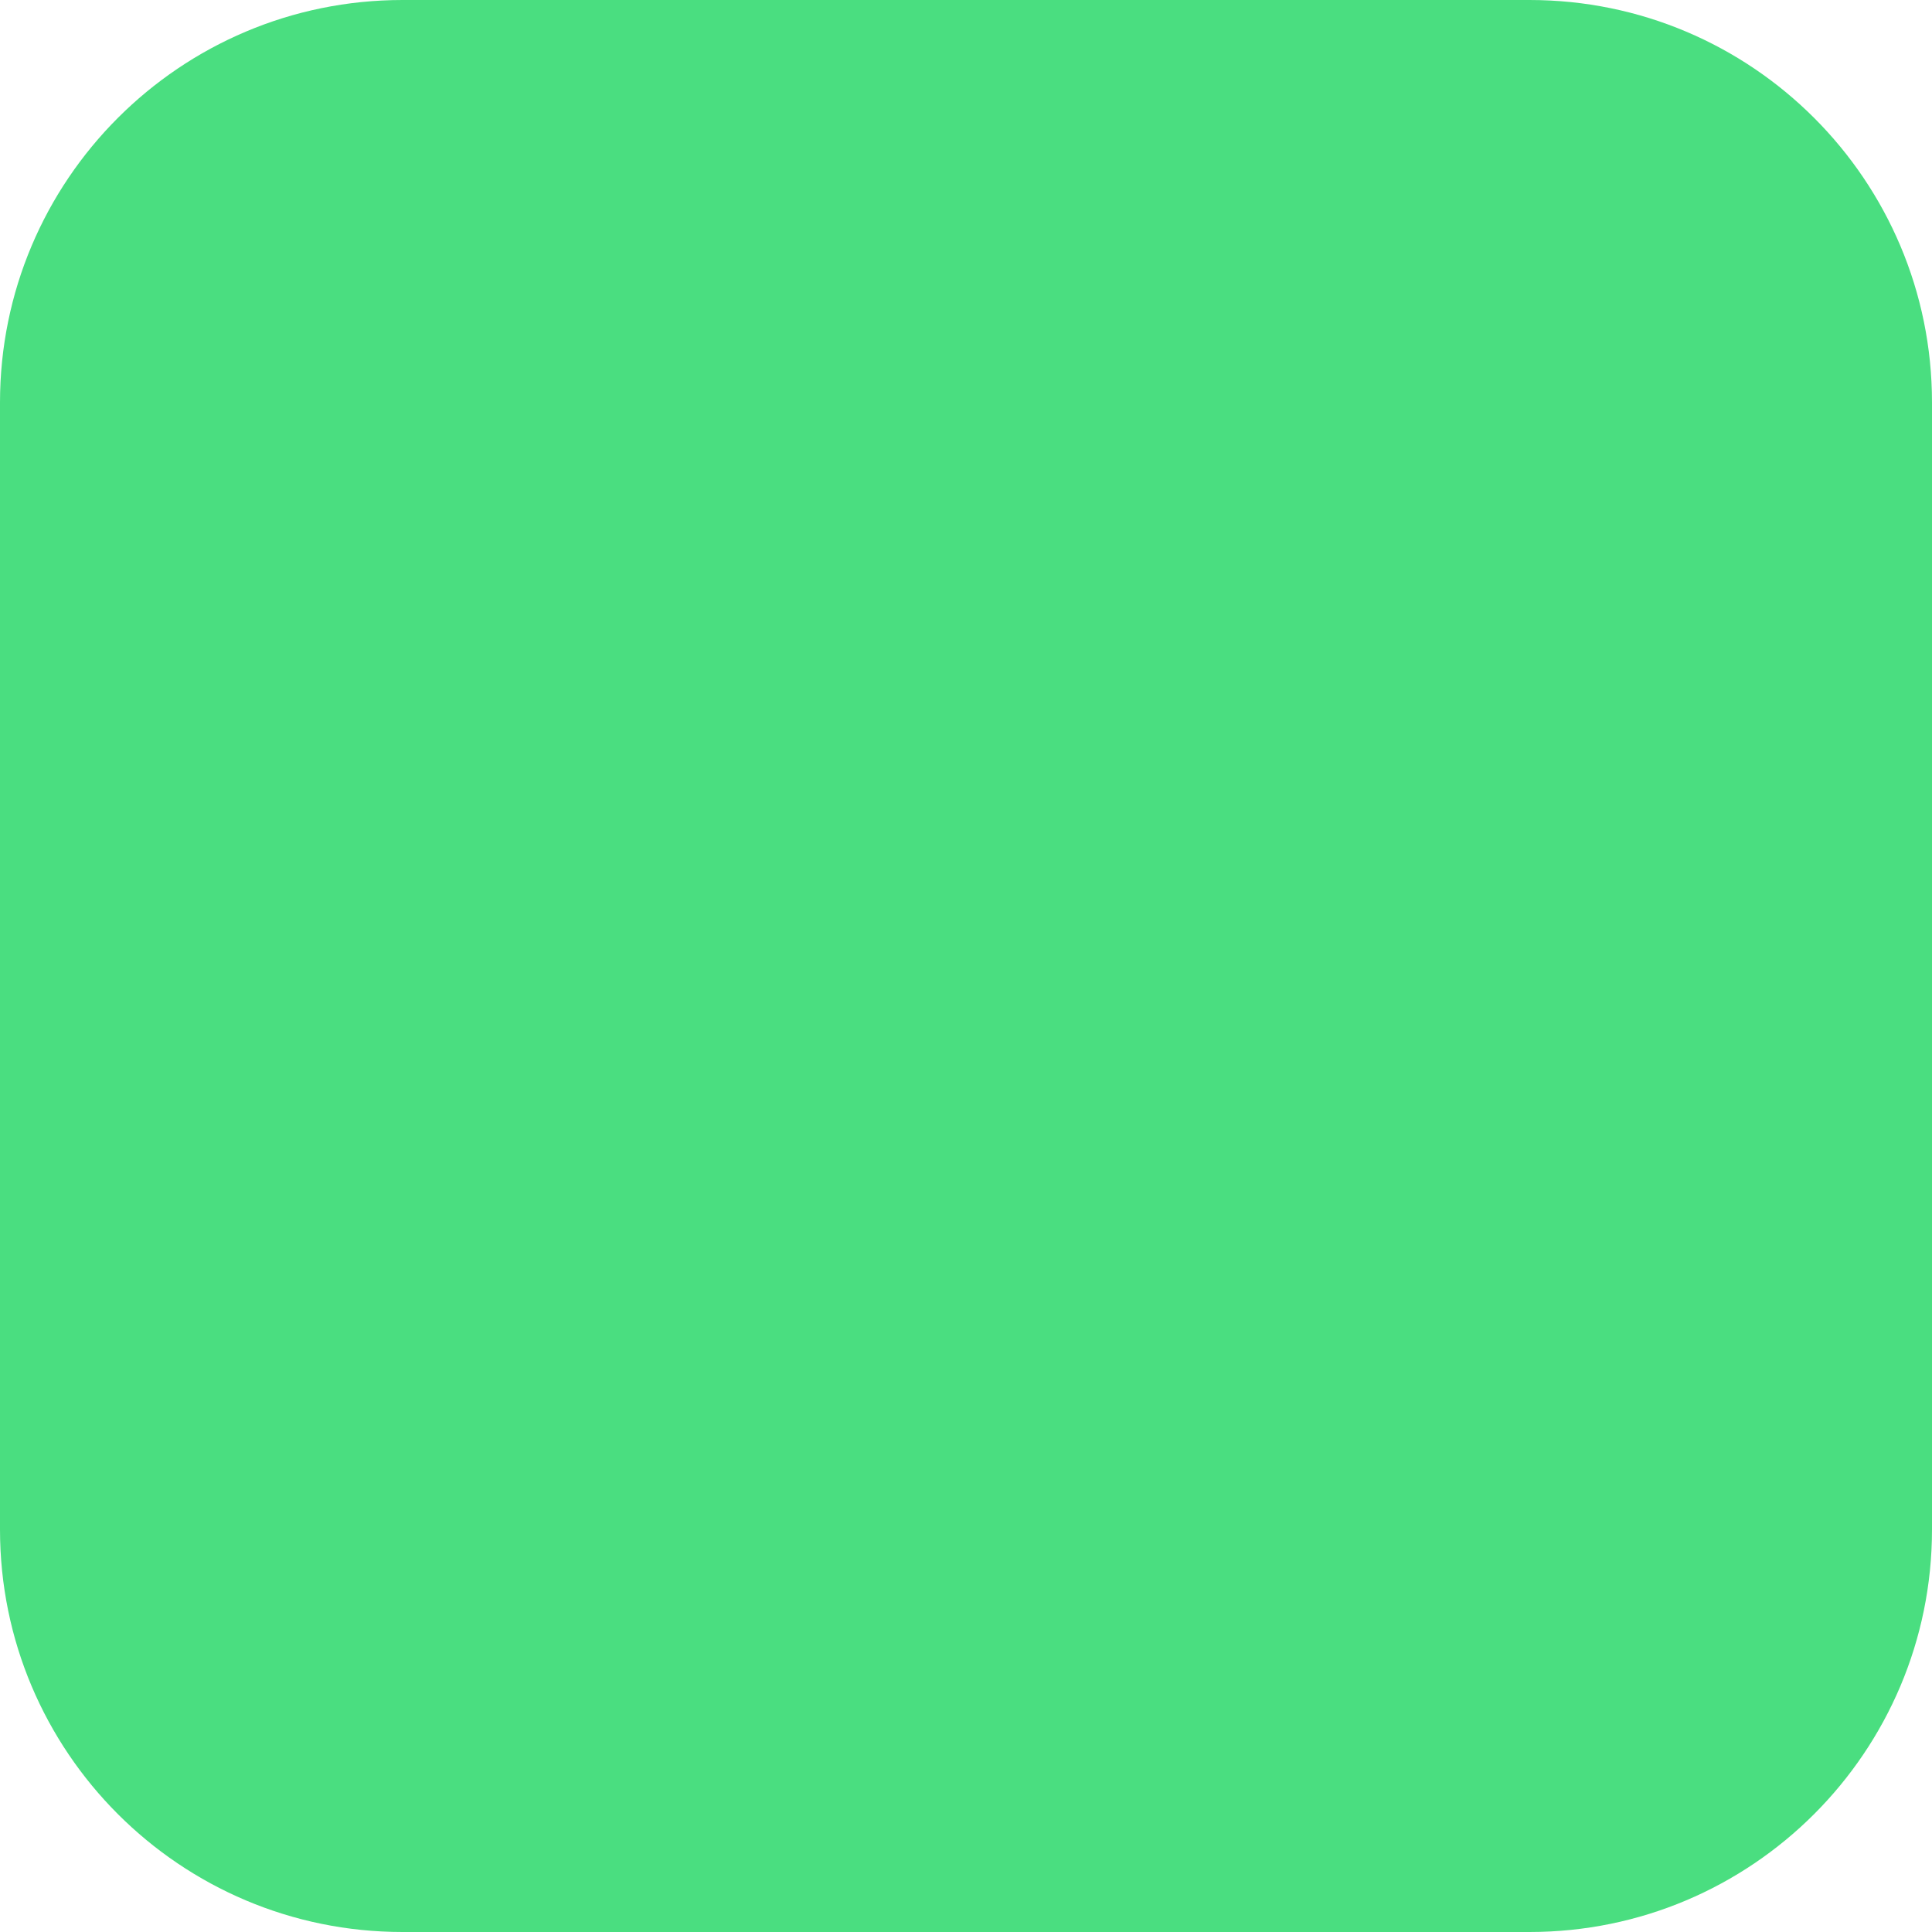
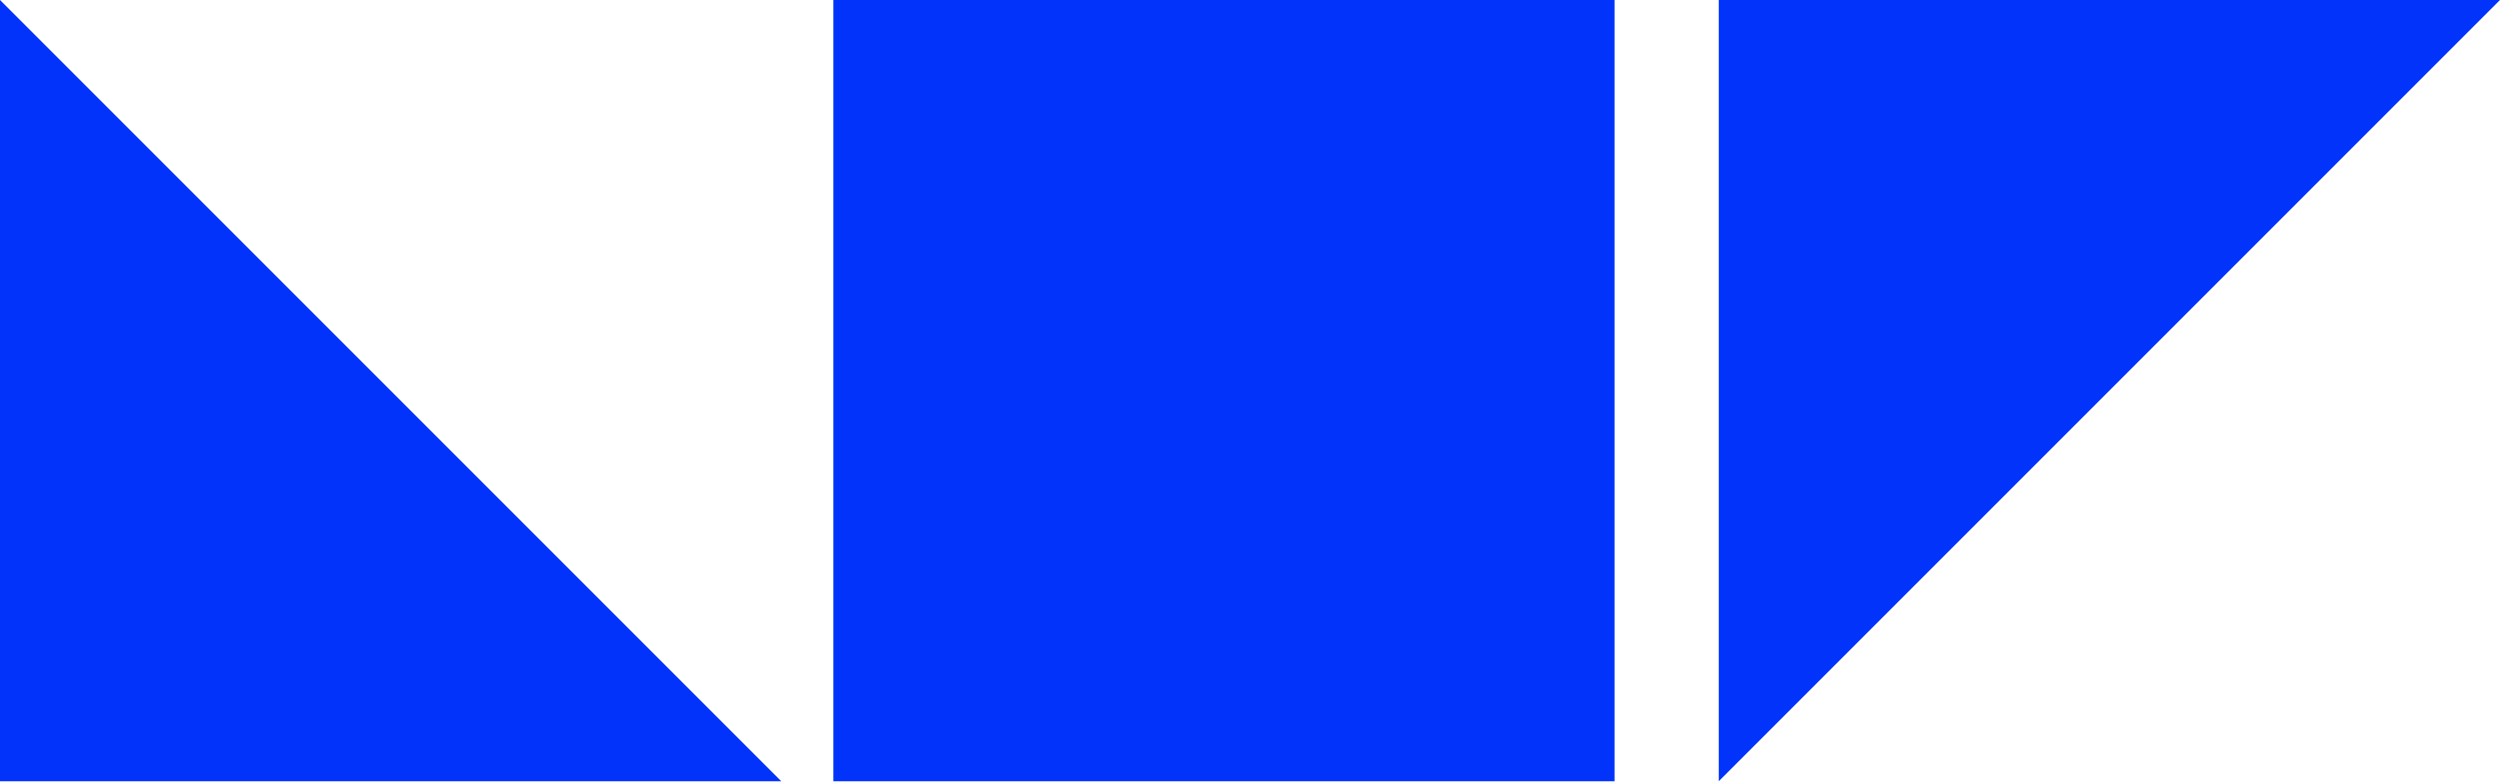
- <svg xmlns="http://www.w3.org/2000/svg" width="48" height="48" viewBox="0 0 48 48">
-   <rect width="48" height="48" rx="10" fill="#4ade80" />
+ <svg xmlns="http://www.w3.org/2000/svg" viewBox="0 0 960 300" width="960" height="300">
+   <path fill="#0233FB" d="M0 0L300 300H0Z M320 0H620V300H320Z M660 0H960L660 300Z" />
</svg>
